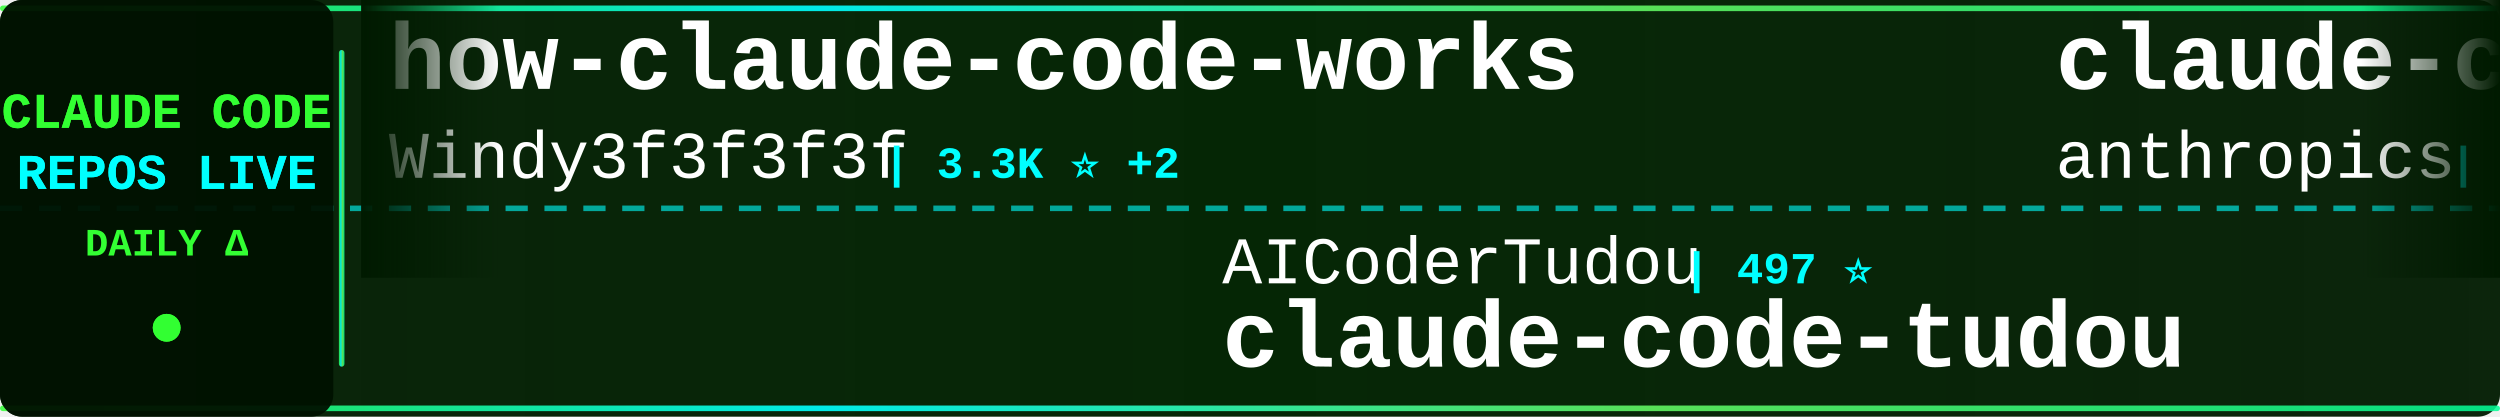
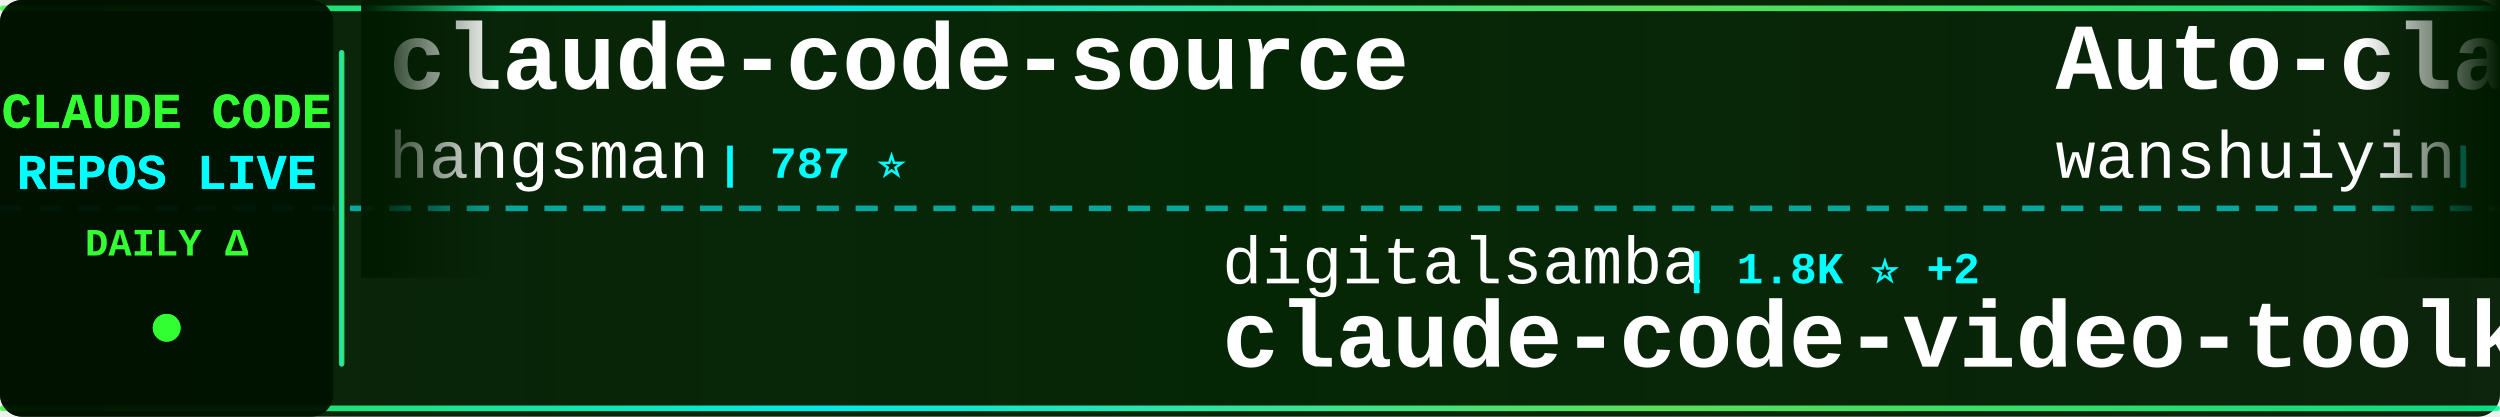
<svg xmlns="http://www.w3.org/2000/svg" width="900" height="150">
  <defs>
    <linearGradient id="tickerBg" x1="0%" y1="0%" x2="100%" y2="0%">
      <stop offset="0%" style="stop-color:#001a00;stop-opacity:0.95" />
      <stop offset="50%" style="stop-color:#002200;stop-opacity:0.98" />
      <stop offset="100%" style="stop-color:#001a00;stop-opacity:0.95" />
    </linearGradient>
    <linearGradient id="borderGrad" x1="0%" y1="0%" x2="100%" y2="0%">
      <stop offset="0%" style="stop-color:#33ff33;stop-opacity:0.85">
        <animate attributeName="stop-opacity" values="0.85;1;0.85" dur="2s" repeatCount="indefinite" />
      </stop>
      <stop offset="33%" style="stop-color:#00ffff;stop-opacity:0.9">
        <animate attributeName="stop-opacity" values="0.9;1;0.9" dur="2.2s" repeatCount="indefinite" />
      </stop>
      <stop offset="66%" style="stop-color:#66ff66;stop-opacity:0.85">
        <animate attributeName="stop-opacity" values="0.85;1;0.85" dur="1.8s" repeatCount="indefinite" />
      </stop>
      <stop offset="100%" style="stop-color:#00ff99;stop-opacity:0.85">
        <animate attributeName="stop-opacity" values="0.85;1;0.85" dur="2s" repeatCount="indefinite" />
      </stop>
    </linearGradient>
    <filter id="textGlow">
      <feGaussianBlur stdDeviation="0.1" result="coloredBlur" />
      <feMerge>
        <feMergeNode in="coloredBlur" />
        <feMergeNode in="SourceGraphic" />
      </feMerge>
    </filter>
    <filter id="metricGlow">
      <feGaussianBlur stdDeviation="0.2" result="coloredBlur" />
      <feMerge>
        <feMergeNode in="coloredBlur" />
        <feMergeNode in="SourceGraphic" />
      </feMerge>
    </filter>
    <linearGradient id="leftFade" x1="0%" y1="0%" x2="100%" y2="0%">
      <stop offset="0%" style="stop-color:#001a00;stop-opacity:1" />
      <stop offset="100%" style="stop-color:#001a00;stop-opacity:0" />
    </linearGradient>
    <linearGradient id="rightFade" x1="0%" y1="0%" x2="100%" y2="0%">
      <stop offset="0%" style="stop-color:#001a00;stop-opacity:0" />
      <stop offset="100%" style="stop-color:#001a00;stop-opacity:1" />
    </linearGradient>
  </defs>
  <rect width="900" height="150" fill="url(#tickerBg)" rx="8" />
  <rect x="0" y="2" width="900" height="2" fill="url(#borderGrad)" rx="1" />
  <rect x="0" y="146" width="900" height="2" fill="url(#borderGrad)" rx="1" />
  <line x1="0" y1="75" x2="900" y2="75" stroke="#00ffff" stroke-width="2" stroke-dasharray="8 6" opacity="0.6" />
  <rect x="0" y="0" width="120" height="150" fill="#001100" opacity="0.95" rx="8" />
  <text x="60" y="46" font-family="'Courier New', monospace" font-size="18" font-weight="bold" fill="#33ff33" text-anchor="middle" filter="url(#textGlow)">
    CLAUDE CODE
  </text>
  <text x="60" y="68" font-family="'Courier New', monospace" font-size="18" font-weight="bold" fill="#00ffff" text-anchor="middle" filter="url(#textGlow)">
    REPOS LIVE
  </text>
  <text x="60" y="92" font-family="'Courier New', monospace" font-size="14" font-weight="bold" fill="#33ff33" text-anchor="middle">
    DAILY Δ
  </text>
  <circle cx="60" cy="118" r="5" fill="#33ff33" filter="url(#metricGlow)">
    <animate attributeName="r" values="4;6;4" dur="1.5s" repeatCount="indefinite" />
    <animate attributeName="opacity" values="0.6;1;0.6" dur="1.5s" repeatCount="indefinite" />
  </circle>
  <rect x="122" y="18" width="2" height="114" fill="url(#borderGrad)" rx="1" />
  <clipPath id="tickerClip">
    <rect x="130" y="0" width="770" height="150" />
  </clipPath>
  <g clip-path="url(#tickerClip)">
    <g id="tickerItems">
      <animateTransform attributeName="transform" attributeType="XML" type="translate" from="0 0" to="-3000 0" dur="54s" repeatCount="indefinite" />
      <g transform="translate(0, 0)">
-         <text x="140" y="32" font-family="'Courier New', monospace" font-size="34" font-weight="bold" fill="#ffffff">how-claude-code-works</text>
-         <text x="140" y="64" font-family="'Courier New', monospace" font-size="24" font-weight="normal" fill="#ffffff" opacity="1.0">Windy3f3f3f3f</text>
-         <text x="318" y="64" font-family="'Courier New', monospace" font-size="16" font-weight="bold" fill="#00ffff"> | 3.3K ⭐ +2</text>
+         <text x="140" y="32" font-family="'Courier New', monospace" font-size="34" font-weight="bold" fill="#ffffff">claude-code-source</text>
+         <text x="140" y="64" font-family="'Courier New', monospace" font-size="24" font-weight="normal" fill="#ffffff" opacity="1.0">hangsman</text>
+         <text x="258" y="64" font-family="'Courier New', monospace" font-size="16" font-weight="bold" fill="#00ffff"> | 787 ⭐</text>
      </g>
      <g transform="translate(300, 0)">
-         <text x="140" y="102" font-family="'Courier New', monospace" font-size="24" font-weight="normal" fill="#ffffff" opacity="1.0">AICoderTudou</text>
-         <text x="306" y="102" font-family="'Courier New', monospace" font-size="16" font-weight="bold" fill="#00ffff"> | 497 ⭐</text>
-         <text x="140" y="132" font-family="'Courier New', monospace" font-size="34" font-weight="bold" fill="#ffffff">claude-code-tudou</text>
+         <text x="140" y="102" font-family="'Courier New', monospace" font-size="24" font-weight="normal" fill="#ffffff" opacity="1.0">digitalsamba</text>
+         <text x="306" y="102" font-family="'Courier New', monospace" font-size="16" font-weight="bold" fill="#00ffff"> | 1.8K ⭐ +2</text>
+         <text x="140" y="132" font-family="'Courier New', monospace" font-size="34" font-weight="bold" fill="#ffffff">claude-code-video-toolki...</text>
      </g>
      <g transform="translate(600, 0)">
-         <text x="140" y="32" font-family="'Courier New', monospace" font-size="34" font-weight="bold" fill="#ffffff">claude-code-base-action</text>
-         <text x="140" y="64" font-family="'Courier New', monospace" font-size="24" font-weight="normal" fill="#ffffff" opacity="1.0">anthropics</text>
-         <text x="282" y="64" font-family="'Courier New', monospace" font-size="16" font-weight="bold" fill="#00ffff"> | 921 ⭐ +1</text>
+         <text x="140" y="32" font-family="'Courier New', monospace" font-size="34" font-weight="bold" fill="#ffffff">Auto-claude-code-researc...</text>
+         <text x="140" y="64" font-family="'Courier New', monospace" font-size="24" font-weight="normal" fill="#ffffff" opacity="1.0">wanshuiyin</text>
+         <text x="282" y="64" font-family="'Courier New', monospace" font-size="16" font-weight="bold" fill="#00ffff"> | 13.8K ⭐ +5</text>
      </g>
      <g transform="translate(900, 0)">
-         <text x="140" y="102" font-family="'Courier New', monospace" font-size="24" font-weight="normal" fill="#ffffff" opacity="1.0">ponponon</text>
-         <text x="258" y="102" font-family="'Courier New', monospace" font-size="16" font-weight="bold" fill="#00ffff"> | 2.3K ⭐</text>
-         <text x="140" y="132" font-family="'Courier New', monospace" font-size="34" font-weight="bold" fill="#ffffff">claude_code_src</text>
+         <text x="140" y="102" font-family="'Courier New', monospace" font-size="24" font-weight="normal" fill="#ffffff" opacity="1.0">VILA-Lab</text>
+         <text x="258" y="102" font-family="'Courier New', monospace" font-size="16" font-weight="bold" fill="#00ffff"> | 2.0K ⭐ -1</text>
+         <text x="140" y="132" font-family="'Courier New', monospace" font-size="34" font-weight="bold" fill="#ffffff">Dive-into-Claude-Code</text>
      </g>
      <g transform="translate(1200, 0)">
-         <text x="140" y="32" font-family="'Courier New', monospace" font-size="34" font-weight="bold" fill="#ffffff">claude-code-book</text>
-         <text x="140" y="64" font-family="'Courier New', monospace" font-size="24" font-weight="normal" fill="#ffffff" opacity="1.0">lintsinghua</text>
-         <text x="294" y="64" font-family="'Courier New', monospace" font-size="16" font-weight="bold" fill="#00ffff"> | 4.0K ⭐ +2</text>
+         <text x="140" y="32" font-family="'Courier New', monospace" font-size="34" font-weight="bold" fill="#ffffff">claude-code-hooks-master...</text>
+         <text x="140" y="64" font-family="'Courier New', monospace" font-size="24" font-weight="normal" fill="#ffffff" opacity="1.0">disler</text>
+         <text x="234" y="64" font-family="'Courier New', monospace" font-size="16" font-weight="bold" fill="#00ffff"> | 3.8K ⭐ +1</text>
      </g>
      <g transform="translate(1500, 0)">
-         <text x="140" y="102" font-family="'Courier New', monospace" font-size="24" font-weight="normal" fill="#ffffff" opacity="1.0">disler</text>
-         <text x="234" y="102" font-family="'Courier New', monospace" font-size="16" font-weight="bold" fill="#00ffff"> | 3.8K ⭐</text>
-         <text x="140" y="132" font-family="'Courier New', monospace" font-size="34" font-weight="bold" fill="#ffffff">claude-code-hooks-master...</text>
+         <text x="140" y="102" font-family="'Courier New', monospace" font-size="24" font-weight="normal" fill="#ffffff" opacity="1.0">zebbern</text>
+         <text x="246" y="102" font-family="'Courier New', monospace" font-size="16" font-weight="bold" fill="#00ffff"> | 4.4K ⭐ +1</text>
+         <text x="140" y="132" font-family="'Courier New', monospace" font-size="34" font-weight="bold" fill="#ffffff">claude-code-guide</text>
      </g>
      <g transform="translate(1800, 0)">
-         <text x="140" y="32" font-family="'Courier New', monospace" font-size="34" font-weight="bold" fill="#ffffff">claude-code-analysis</text>
-         <text x="140" y="64" font-family="'Courier New', monospace" font-size="24" font-weight="normal" fill="#ffffff" opacity="1.0">liuup</text>
-         <text x="222" y="64" font-family="'Courier New', monospace" font-size="16" font-weight="bold" fill="#00ffff"> | 3.6K ⭐ +2</text>
+         <text x="140" y="32" font-family="'Courier New', monospace" font-size="34" font-weight="bold" fill="#ffffff">claude-code-reverse</text>
+         <text x="140" y="64" font-family="'Courier New', monospace" font-size="24" font-weight="normal" fill="#ffffff" opacity="1.0">Yuyz0112</text>
+         <text x="258" y="64" font-family="'Courier New', monospace" font-size="16" font-weight="bold" fill="#00ffff"> | 2.4K ⭐</text>
      </g>
      <g transform="translate(2100, 0)">
-         <text x="140" y="102" font-family="'Courier New', monospace" font-size="24" font-weight="normal" fill="#ffffff" opacity="1.0">fuergaosi233</text>
-         <text x="306" y="102" font-family="'Courier New', monospace" font-size="16" font-weight="bold" fill="#00ffff"> | 2.8K ⭐ +1</text>
-         <text x="140" y="132" font-family="'Courier New', monospace" font-size="34" font-weight="bold" fill="#ffffff">claude-code-proxy</text>
+         <text x="140" y="102" font-family="'Courier New', monospace" font-size="24" font-weight="normal" fill="#ffffff" opacity="1.0">edmund-io</text>
+         <text x="270" y="102" font-family="'Courier New', monospace" font-size="16" font-weight="bold" fill="#00ffff"> | 1.5K ⭐</text>
+         <text x="140" y="132" font-family="'Courier New', monospace" font-size="34" font-weight="bold" fill="#ffffff">edmunds-claude-code</text>
      </g>
      <g transform="translate(2400, 0)">
-         <text x="140" y="32" font-family="'Courier New', monospace" font-size="34" font-weight="bold" fill="#ffffff">claude-code-engineering</text>
-         <text x="140" y="64" font-family="'Courier New', monospace" font-size="24" font-weight="normal" fill="#ffffff" opacity="1.0">huangjia2019</text>
-         <text x="306" y="64" font-family="'Courier New', monospace" font-size="16" font-weight="bold" fill="#00ffff"> | 1.0K ⭐</text>
+         <text x="140" y="32" font-family="'Courier New', monospace" font-size="34" font-weight="bold" fill="#ffffff">ClaudeCode</text>
+         <text x="140" y="64" font-family="'Courier New', monospace" font-size="24" font-weight="normal" fill="#ffffff" opacity="1.0">guanshan</text>
+         <text x="258" y="64" font-family="'Courier New', monospace" font-size="16" font-weight="bold" fill="#00ffff"> | 61 ⭐</text>
      </g>
      <g transform="translate(2700, 0)">
-         <text x="140" y="102" font-family="'Courier New', monospace" font-size="24" font-weight="normal" fill="#ffffff" opacity="1.0">Cranot</text>
-         <text x="234" y="102" font-family="'Courier New', monospace" font-size="16" font-weight="bold" fill="#00ffff"> | 2.9K ⭐</text>
-         <text x="140" y="132" font-family="'Courier New', monospace" font-size="34" font-weight="bold" fill="#ffffff">claude-code-guide</text>
+         <text x="140" y="102" font-family="'Courier New', monospace" font-size="24" font-weight="normal" fill="#ffffff" opacity="1.0">KPR111</text>
+         <text x="234" y="102" font-family="'Courier New', monospace" font-size="16" font-weight="bold" fill="#00ffff"> | 18 ⭐</text>
+         <text x="140" y="132" font-family="'Courier New', monospace" font-size="34" font-weight="bold" fill="#ffffff">Claude-Code</text>
      </g>
      <g transform="translate(3000, 0)">
-         <text x="140" y="32" font-family="'Courier New', monospace" font-size="34" font-weight="bold" fill="#ffffff">how-claude-code-works</text>
-         <text x="140" y="64" font-family="'Courier New', monospace" font-size="24" font-weight="normal" fill="#ffffff" opacity="1.0">Windy3f3f3f3f</text>
-         <text x="318" y="64" font-family="'Courier New', monospace" font-size="16" font-weight="bold" fill="#00ffff"> | 3.3K ⭐ +2</text>
+         <text x="140" y="32" font-family="'Courier New', monospace" font-size="34" font-weight="bold" fill="#ffffff">claude-code-source</text>
+         <text x="140" y="64" font-family="'Courier New', monospace" font-size="24" font-weight="normal" fill="#ffffff" opacity="1.0">hangsman</text>
+         <text x="258" y="64" font-family="'Courier New', monospace" font-size="16" font-weight="bold" fill="#00ffff"> | 787 ⭐</text>
      </g>
      <g transform="translate(3300, 0)">
-         <text x="140" y="102" font-family="'Courier New', monospace" font-size="24" font-weight="normal" fill="#ffffff" opacity="1.0">AICoderTudou</text>
-         <text x="306" y="102" font-family="'Courier New', monospace" font-size="16" font-weight="bold" fill="#00ffff"> | 497 ⭐</text>
-         <text x="140" y="132" font-family="'Courier New', monospace" font-size="34" font-weight="bold" fill="#ffffff">claude-code-tudou</text>
+         <text x="140" y="102" font-family="'Courier New', monospace" font-size="24" font-weight="normal" fill="#ffffff" opacity="1.0">digitalsamba</text>
+         <text x="306" y="102" font-family="'Courier New', monospace" font-size="16" font-weight="bold" fill="#00ffff"> | 1.8K ⭐ +2</text>
+         <text x="140" y="132" font-family="'Courier New', monospace" font-size="34" font-weight="bold" fill="#ffffff">claude-code-video-toolki...</text>
      </g>
      <g transform="translate(3600, 0)">
-         <text x="140" y="32" font-family="'Courier New', monospace" font-size="34" font-weight="bold" fill="#ffffff">claude-code-base-action</text>
-         <text x="140" y="64" font-family="'Courier New', monospace" font-size="24" font-weight="normal" fill="#ffffff" opacity="1.0">anthropics</text>
-         <text x="282" y="64" font-family="'Courier New', monospace" font-size="16" font-weight="bold" fill="#00ffff"> | 921 ⭐ +1</text>
+         <text x="140" y="32" font-family="'Courier New', monospace" font-size="34" font-weight="bold" fill="#ffffff">Auto-claude-code-researc...</text>
+         <text x="140" y="64" font-family="'Courier New', monospace" font-size="24" font-weight="normal" fill="#ffffff" opacity="1.0">wanshuiyin</text>
+         <text x="282" y="64" font-family="'Courier New', monospace" font-size="16" font-weight="bold" fill="#00ffff"> | 13.8K ⭐ +5</text>
      </g>
      <g transform="translate(3900, 0)">
-         <text x="140" y="102" font-family="'Courier New', monospace" font-size="24" font-weight="normal" fill="#ffffff" opacity="1.0">ponponon</text>
-         <text x="258" y="102" font-family="'Courier New', monospace" font-size="16" font-weight="bold" fill="#00ffff"> | 2.3K ⭐</text>
-         <text x="140" y="132" font-family="'Courier New', monospace" font-size="34" font-weight="bold" fill="#ffffff">claude_code_src</text>
+         <text x="140" y="102" font-family="'Courier New', monospace" font-size="24" font-weight="normal" fill="#ffffff" opacity="1.0">VILA-Lab</text>
+         <text x="258" y="102" font-family="'Courier New', monospace" font-size="16" font-weight="bold" fill="#00ffff"> | 2.0K ⭐ -1</text>
+         <text x="140" y="132" font-family="'Courier New', monospace" font-size="34" font-weight="bold" fill="#ffffff">Dive-into-Claude-Code</text>
      </g>
    </g>
  </g>
  <rect x="130" y="0" width="50" height="100" fill="url(#leftFade)" />
  <rect x="850" y="0" width="50" height="100" fill="url(#rightFade)" />
</svg>
